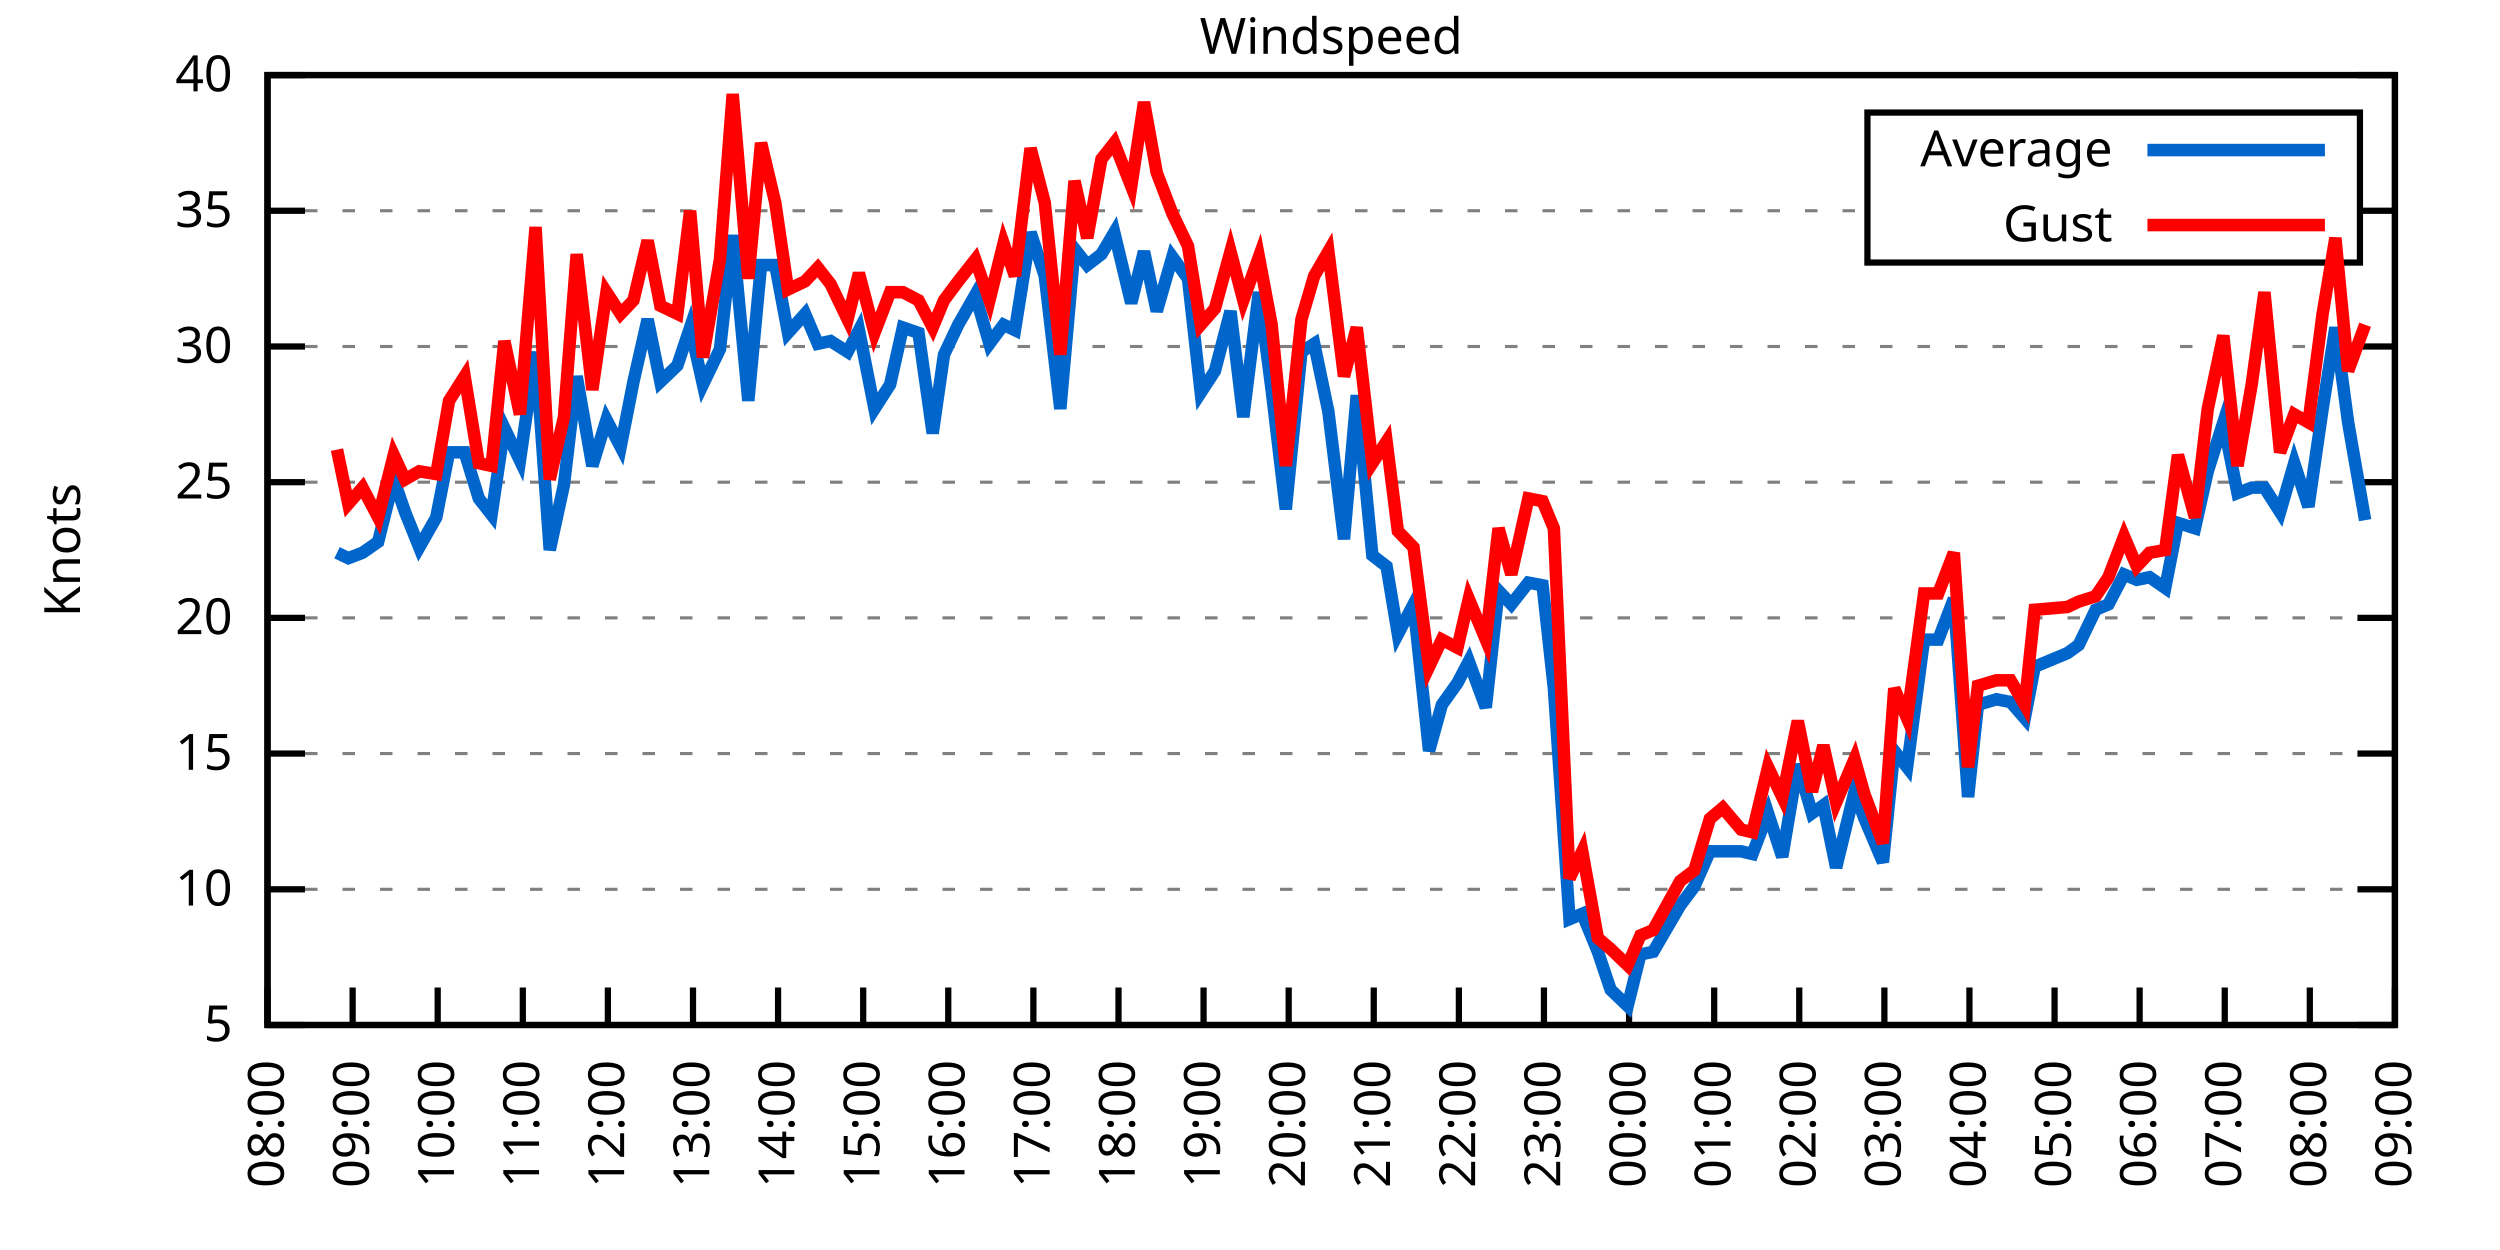
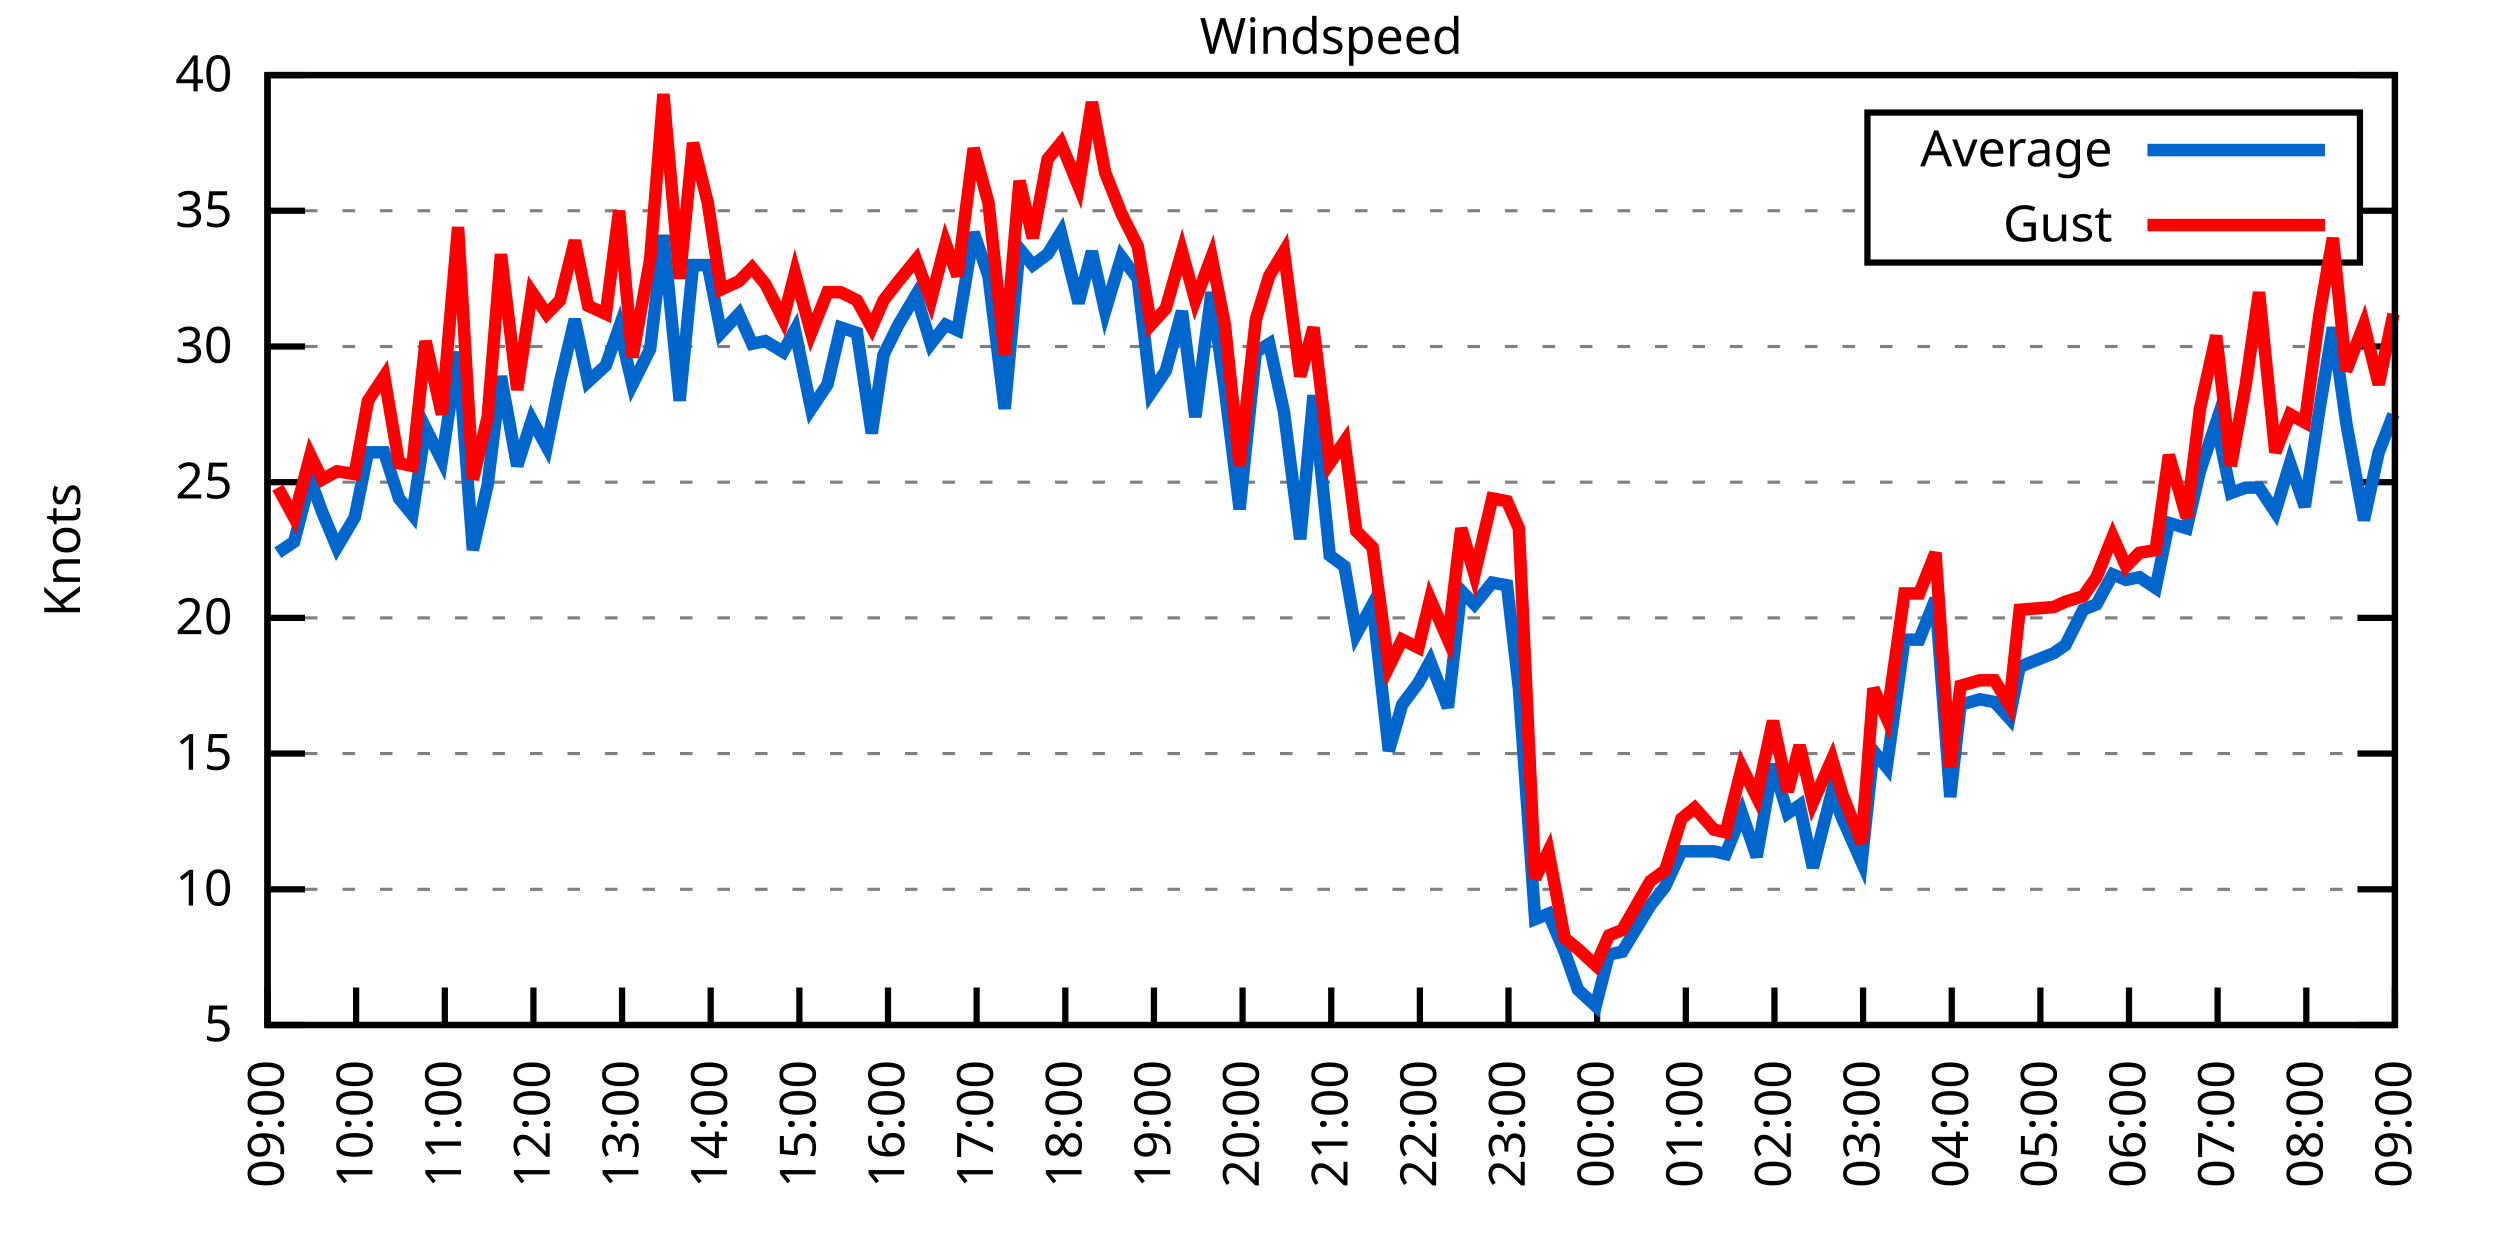
<svg xmlns="http://www.w3.org/2000/svg" xmlns:xlink="http://www.w3.org/1999/xlink" width="400" height="200" viewBox="0 0 400 200">
  <g id="gnuplot_canvas">
    <rect x="0" y="0" width="400" height="200" fill="none" />
    <defs>
      <circle id="gpDot" r="0.5" stroke-width="0.5" stroke="currentColor" />
      <path id="gpPt0" stroke-width="0.333" stroke="currentColor" d="M-1,0 h2 M0,-1 v2" />
      <path id="gpPt1" stroke-width="0.333" stroke="currentColor" d="M-1,-1 L1,1 M1,-1 L-1,1" />
      <path id="gpPt2" stroke-width="0.333" stroke="currentColor" d="M-1,0 L1,0 M0,-1 L0,1 M-1,-1 L1,1 M-1,1 L1,-1" />
      <rect id="gpPt3" stroke-width="0.333" stroke="currentColor" x="-1" y="-1" width="2" height="2" />
      <rect id="gpPt4" stroke-width="0.333" stroke="currentColor" fill="currentColor" x="-1" y="-1" width="2" height="2" />
      <circle id="gpPt5" stroke-width="0.333" stroke="currentColor" cx="0" cy="0" r="1" />
      <use xlink:href="#gpPt5" id="gpPt6" fill="currentColor" stroke="none" />
      <path id="gpPt7" stroke-width="0.333" stroke="currentColor" d="M0,-1.33 L-1.33,0.67 L1.33,0.67 z" />
      <use xlink:href="#gpPt7" id="gpPt8" fill="currentColor" stroke="none" />
      <use xlink:href="#gpPt7" id="gpPt9" stroke="currentColor" transform="rotate(180)" />
      <use xlink:href="#gpPt9" id="gpPt10" fill="currentColor" stroke="none" />
      <use xlink:href="#gpPt3" id="gpPt11" stroke="currentColor" transform="rotate(45)" />
      <use xlink:href="#gpPt11" id="gpPt12" fill="currentColor" stroke="none" />
      <path id="gpPt13" stroke-width="0.333" stroke="currentColor" d="M0,1.330 L1.265,0.411 L0.782,-1.067 L-0.782,-1.076 L-1.265,0.411 z" />
      <use xlink:href="#gpPt13" id="gpPt14" fill="currentColor" stroke="none" />
      <filter id="textbox" filterUnits="objectBoundingBox" x="0" y="0" height="1" width="1">
        <feFlood flood-color="white" flood-opacity="1" result="bgnd" />
        <feComposite in="SourceGraphic" in2="bgnd" operator="atop" />
      </filter>
      <filter id="greybox" filterUnits="objectBoundingBox" x="0" y="0" height="1" width="1">
        <feFlood flood-color="lightgrey" flood-opacity="1" result="grey" />
        <feComposite in="SourceGraphic" in2="grey" operator="atop" />
      </filter>
    </defs>
    <g fill="none" color="white" stroke="currentColor" stroke-width="1.00" stroke-linecap="butt" stroke-linejoin="miter">
</g>
    <g fill="none" color="black" stroke="currentColor" stroke-width="1.00" stroke-linecap="butt" stroke-linejoin="miter">
      <g stroke="none" shape-rendering="crispEdges">
        <polygon fill="rgb(255, 255, 255)" points="42.80,164.00 383.18,164.00 383.18,12.02 42.80,12.02 " />
      </g>
    </g>
    <g fill="none" color="black" stroke="currentColor" stroke-width="1.00" stroke-linecap="butt" stroke-linejoin="miter">
</g>
    <g fill="none" color="black" stroke="black" stroke-width="0.50" stroke-linecap="butt" stroke-linejoin="miter">
</g>
    <g fill="none" color="gray" stroke="currentColor" stroke-width="0.50" stroke-linecap="butt" stroke-linejoin="miter">
      <path stroke="gray" stroke-dasharray="2,4" class="gridline" d="M42.80,164.00 L383.19,164.00  " />
    </g>
    <g fill="none" color="gray" stroke="gray" stroke-width="1.00" stroke-linecap="butt" stroke-linejoin="miter">
</g>
    <g fill="none" color="black" stroke="currentColor" stroke-width="1.00" stroke-linecap="butt" stroke-linejoin="miter">
      <path stroke="black" d="M42.80,164.00 L48.80,164.00 M383.19,164.00 L377.19,164.00  " />
      <g transform="translate(37.20,166.60)" stroke="none" fill="black" font-family="Sans" font-size="8.00" text-anchor="end">
        <text>
          <tspan font-family="Sans"> 5</tspan>
        </text>
      </g>
    </g>
    <g fill="none" color="black" stroke="currentColor" stroke-width="1.00" stroke-linecap="butt" stroke-linejoin="miter">
</g>
    <g fill="none" color="black" stroke="black" stroke-width="0.50" stroke-linecap="butt" stroke-linejoin="miter">
</g>
    <g fill="none" color="gray" stroke="currentColor" stroke-width="0.50" stroke-linecap="butt" stroke-linejoin="miter">
      <path stroke="gray" stroke-dasharray="2,4" class="gridline" d="M42.80,142.29 L383.19,142.29  " />
    </g>
    <g fill="none" color="gray" stroke="gray" stroke-width="1.00" stroke-linecap="butt" stroke-linejoin="miter">
</g>
    <g fill="none" color="black" stroke="currentColor" stroke-width="1.00" stroke-linecap="butt" stroke-linejoin="miter">
      <path stroke="black" d="M42.80,142.29 L48.80,142.29 M383.19,142.29 L377.19,142.29  " />
      <g transform="translate(37.20,144.89)" stroke="none" fill="black" font-family="Sans" font-size="8.00" text-anchor="end">
        <text>
          <tspan font-family="Sans"> 10</tspan>
        </text>
      </g>
    </g>
    <g fill="none" color="black" stroke="currentColor" stroke-width="1.00" stroke-linecap="butt" stroke-linejoin="miter">
</g>
    <g fill="none" color="black" stroke="black" stroke-width="0.50" stroke-linecap="butt" stroke-linejoin="miter">
</g>
    <g fill="none" color="gray" stroke="currentColor" stroke-width="0.50" stroke-linecap="butt" stroke-linejoin="miter">
      <path stroke="gray" stroke-dasharray="2,4" class="gridline" d="M42.80,120.57 L383.19,120.57  " />
    </g>
    <g fill="none" color="gray" stroke="gray" stroke-width="1.00" stroke-linecap="butt" stroke-linejoin="miter">
</g>
    <g fill="none" color="black" stroke="currentColor" stroke-width="1.00" stroke-linecap="butt" stroke-linejoin="miter">
      <path stroke="black" d="M42.80,120.57 L48.80,120.57 M383.19,120.57 L377.19,120.57  " />
      <g transform="translate(37.20,123.17)" stroke="none" fill="black" font-family="Sans" font-size="8.00" text-anchor="end">
        <text>
          <tspan font-family="Sans"> 15</tspan>
        </text>
      </g>
    </g>
    <g fill="none" color="black" stroke="currentColor" stroke-width="1.00" stroke-linecap="butt" stroke-linejoin="miter">
</g>
    <g fill="none" color="black" stroke="black" stroke-width="0.50" stroke-linecap="butt" stroke-linejoin="miter">
</g>
    <g fill="none" color="gray" stroke="currentColor" stroke-width="0.50" stroke-linecap="butt" stroke-linejoin="miter">
      <path stroke="gray" stroke-dasharray="2,4" class="gridline" d="M42.80,98.86 L383.19,98.86  " />
    </g>
    <g fill="none" color="gray" stroke="gray" stroke-width="1.00" stroke-linecap="butt" stroke-linejoin="miter">
</g>
    <g fill="none" color="black" stroke="currentColor" stroke-width="1.00" stroke-linecap="butt" stroke-linejoin="miter">
      <path stroke="black" d="M42.80,98.86 L48.80,98.86 M383.19,98.86 L377.19,98.86  " />
      <g transform="translate(37.20,101.46)" stroke="none" fill="black" font-family="Sans" font-size="8.00" text-anchor="end">
        <text>
          <tspan font-family="Sans"> 20</tspan>
        </text>
      </g>
    </g>
    <g fill="none" color="black" stroke="currentColor" stroke-width="1.00" stroke-linecap="butt" stroke-linejoin="miter">
</g>
    <g fill="none" color="black" stroke="black" stroke-width="0.50" stroke-linecap="butt" stroke-linejoin="miter">
</g>
    <g fill="none" color="gray" stroke="currentColor" stroke-width="0.50" stroke-linecap="butt" stroke-linejoin="miter">
      <path stroke="gray" stroke-dasharray="2,4" class="gridline" d="M42.80,77.15 L383.19,77.15  " />
    </g>
    <g fill="none" color="gray" stroke="gray" stroke-width="1.00" stroke-linecap="butt" stroke-linejoin="miter">
</g>
    <g fill="none" color="black" stroke="currentColor" stroke-width="1.00" stroke-linecap="butt" stroke-linejoin="miter">
      <path stroke="black" d="M42.80,77.15 L48.80,77.15 M383.19,77.15 L377.19,77.15  " />
      <g transform="translate(37.20,79.75)" stroke="none" fill="black" font-family="Sans" font-size="8.00" text-anchor="end">
        <text>
          <tspan font-family="Sans"> 25</tspan>
        </text>
      </g>
    </g>
    <g fill="none" color="black" stroke="currentColor" stroke-width="1.00" stroke-linecap="butt" stroke-linejoin="miter">
</g>
    <g fill="none" color="black" stroke="black" stroke-width="0.50" stroke-linecap="butt" stroke-linejoin="miter">
</g>
    <g fill="none" color="gray" stroke="currentColor" stroke-width="0.50" stroke-linecap="butt" stroke-linejoin="miter">
      <path stroke="gray" stroke-dasharray="2,4" class="gridline" d="M42.80,55.44 L383.19,55.44  " />
    </g>
    <g fill="none" color="gray" stroke="gray" stroke-width="1.00" stroke-linecap="butt" stroke-linejoin="miter">
</g>
    <g fill="none" color="black" stroke="currentColor" stroke-width="1.00" stroke-linecap="butt" stroke-linejoin="miter">
      <path stroke="black" d="M42.80,55.44 L48.80,55.44 M383.19,55.44 L377.19,55.44  " />
      <g transform="translate(37.20,58.04)" stroke="none" fill="black" font-family="Sans" font-size="8.00" text-anchor="end">
        <text>
          <tspan font-family="Sans"> 30</tspan>
        </text>
      </g>
    </g>
    <g fill="none" color="black" stroke="currentColor" stroke-width="1.00" stroke-linecap="butt" stroke-linejoin="miter">
</g>
    <g fill="none" color="black" stroke="black" stroke-width="0.50" stroke-linecap="butt" stroke-linejoin="miter">
</g>
    <g fill="none" color="gray" stroke="currentColor" stroke-width="0.50" stroke-linecap="butt" stroke-linejoin="miter">
      <path stroke="gray" stroke-dasharray="2,4" class="gridline" d="M42.80,33.72 L298.79,33.72 M377.59,33.72 L383.19,33.72  " />
    </g>
    <g fill="none" color="gray" stroke="gray" stroke-width="1.00" stroke-linecap="butt" stroke-linejoin="miter">
</g>
    <g fill="none" color="black" stroke="currentColor" stroke-width="1.00" stroke-linecap="butt" stroke-linejoin="miter">
      <path stroke="black" d="M42.80,33.72 L48.80,33.72 M383.19,33.72 L377.19,33.72  " />
      <g transform="translate(37.20,36.32)" stroke="none" fill="black" font-family="Sans" font-size="8.00" text-anchor="end">
        <text>
          <tspan font-family="Sans"> 35</tspan>
        </text>
      </g>
    </g>
    <g fill="none" color="black" stroke="currentColor" stroke-width="1.00" stroke-linecap="butt" stroke-linejoin="miter">
</g>
    <g fill="none" color="black" stroke="black" stroke-width="0.50" stroke-linecap="butt" stroke-linejoin="miter">
</g>
    <g fill="none" color="gray" stroke="currentColor" stroke-width="0.50" stroke-linecap="butt" stroke-linejoin="miter">
      <path stroke="gray" stroke-dasharray="2,4" class="gridline" d="M42.80,12.01 L383.19,12.01  " />
    </g>
    <g fill="none" color="gray" stroke="gray" stroke-width="1.00" stroke-linecap="butt" stroke-linejoin="miter">
</g>
    <g fill="none" color="black" stroke="currentColor" stroke-width="1.00" stroke-linecap="butt" stroke-linejoin="miter">
      <path stroke="black" d="M42.80,12.01 L48.80,12.01 M383.19,12.01 L377.19,12.01  " />
      <g transform="translate(37.20,14.61)" stroke="none" fill="black" font-family="Sans" font-size="8.00" text-anchor="end">
        <text>
          <tspan font-family="Sans"> 40</tspan>
        </text>
      </g>
    </g>
    <g fill="none" color="black" stroke="currentColor" stroke-width="1.00" stroke-linecap="butt" stroke-linejoin="miter">
      <path stroke="black" d="M42.80,164.00 L42.80,158.00  " />
      <g transform="translate(45.40,169.60) rotate(270.00)" stroke="none" fill="black" font-family="Sans" font-size="8.00" text-anchor="end">
        <text>
-           <tspan font-family="Sans">08:00</tspan>
-         </text>
-       </g>
-     </g>
-     <g fill="none" color="black" stroke="currentColor" stroke-width="1.00" stroke-linecap="butt" stroke-linejoin="miter">
-       <path stroke="black" d="M56.42,164.00 L56.42,158.00  " />
-       <g transform="translate(59.02,169.60) rotate(270.00)" stroke="none" fill="black" font-family="Sans" font-size="8.00" text-anchor="end">
-         <text>
          <tspan font-family="Sans">09:00</tspan>
        </text>
      </g>
    </g>
    <g fill="none" color="black" stroke="currentColor" stroke-width="1.00" stroke-linecap="butt" stroke-linejoin="miter">
-       <path stroke="black" d="M70.03,164.00 L70.03,158.00  " />
-       <g transform="translate(72.63,169.60) rotate(270.00)" stroke="none" fill="black" font-family="Sans" font-size="8.00" text-anchor="end">
+       <path stroke="black" d="M56.98,164.00 L56.98,158.00  " />
+       <g transform="translate(59.58,169.60) rotate(270.00)" stroke="none" fill="black" font-family="Sans" font-size="8.00" text-anchor="end">
        <text>
          <tspan font-family="Sans">10:00</tspan>
        </text>
      </g>
    </g>
    <g fill="none" color="black" stroke="currentColor" stroke-width="1.00" stroke-linecap="butt" stroke-linejoin="miter">
-       <path stroke="black" d="M83.65,164.00 L83.65,158.00  " />
-       <g transform="translate(86.25,169.60) rotate(270.00)" stroke="none" fill="black" font-family="Sans" font-size="8.00" text-anchor="end">
+       <path stroke="black" d="M71.17,164.00 L71.17,158.00  " />
+       <g transform="translate(73.77,169.60) rotate(270.00)" stroke="none" fill="black" font-family="Sans" font-size="8.00" text-anchor="end">
        <text>
          <tspan font-family="Sans">11:00</tspan>
        </text>
      </g>
    </g>
    <g fill="none" color="black" stroke="currentColor" stroke-width="1.00" stroke-linecap="butt" stroke-linejoin="miter">
-       <path stroke="black" d="M97.26,164.00 L97.26,158.00  " />
-       <g transform="translate(99.86,169.60) rotate(270.00)" stroke="none" fill="black" font-family="Sans" font-size="8.00" text-anchor="end">
+       <path stroke="black" d="M85.35,164.00 L85.35,158.00  " />
+       <g transform="translate(87.95,169.60) rotate(270.00)" stroke="none" fill="black" font-family="Sans" font-size="8.00" text-anchor="end">
        <text>
          <tspan font-family="Sans">12:00</tspan>
        </text>
      </g>
    </g>
    <g fill="none" color="black" stroke="currentColor" stroke-width="1.00" stroke-linecap="butt" stroke-linejoin="miter">
-       <path stroke="black" d="M110.88,164.00 L110.88,158.00  " />
-       <g transform="translate(113.48,169.60) rotate(270.00)" stroke="none" fill="black" font-family="Sans" font-size="8.00" text-anchor="end">
+       <path stroke="black" d="M99.53,164.00 L99.53,158.00  " />
+       <g transform="translate(102.13,169.60) rotate(270.00)" stroke="none" fill="black" font-family="Sans" font-size="8.00" text-anchor="end">
        <text>
          <tspan font-family="Sans">13:00</tspan>
        </text>
      </g>
    </g>
    <g fill="none" color="black" stroke="currentColor" stroke-width="1.00" stroke-linecap="butt" stroke-linejoin="miter">
-       <path stroke="black" d="M124.49,164.00 L124.49,158.00  " />
-       <g transform="translate(127.09,169.60) rotate(270.00)" stroke="none" fill="black" font-family="Sans" font-size="8.00" text-anchor="end">
+       <path stroke="black" d="M113.71,164.00 L113.71,158.00  " />
+       <g transform="translate(116.31,169.60) rotate(270.00)" stroke="none" fill="black" font-family="Sans" font-size="8.00" text-anchor="end">
        <text>
          <tspan font-family="Sans">14:00</tspan>
        </text>
      </g>
    </g>
    <g fill="none" color="black" stroke="currentColor" stroke-width="1.00" stroke-linecap="butt" stroke-linejoin="miter">
-       <path stroke="black" d="M138.11,164.00 L138.11,158.00  " />
-       <g transform="translate(140.71,169.60) rotate(270.00)" stroke="none" fill="black" font-family="Sans" font-size="8.00" text-anchor="end">
+       <path stroke="black" d="M127.90,164.00 L127.90,158.00  " />
+       <g transform="translate(130.50,169.60) rotate(270.00)" stroke="none" fill="black" font-family="Sans" font-size="8.00" text-anchor="end">
        <text>
          <tspan font-family="Sans">15:00</tspan>
        </text>
      </g>
    </g>
    <g fill="none" color="black" stroke="currentColor" stroke-width="1.00" stroke-linecap="butt" stroke-linejoin="miter">
-       <path stroke="black" d="M151.72,164.00 L151.72,158.00  " />
-       <g transform="translate(154.32,169.60) rotate(270.00)" stroke="none" fill="black" font-family="Sans" font-size="8.00" text-anchor="end">
+       <path stroke="black" d="M142.08,164.00 L142.08,158.00  " />
+       <g transform="translate(144.68,169.60) rotate(270.00)" stroke="none" fill="black" font-family="Sans" font-size="8.00" text-anchor="end">
        <text>
          <tspan font-family="Sans">16:00</tspan>
        </text>
      </g>
    </g>
    <g fill="none" color="black" stroke="currentColor" stroke-width="1.00" stroke-linecap="butt" stroke-linejoin="miter">
-       <path stroke="black" d="M165.34,164.00 L165.34,158.00  " />
-       <g transform="translate(167.94,169.60) rotate(270.00)" stroke="none" fill="black" font-family="Sans" font-size="8.00" text-anchor="end">
+       <path stroke="black" d="M156.26,164.00 L156.26,158.00  " />
+       <g transform="translate(158.86,169.60) rotate(270.00)" stroke="none" fill="black" font-family="Sans" font-size="8.00" text-anchor="end">
        <text>
          <tspan font-family="Sans">17:00</tspan>
        </text>
      </g>
    </g>
    <g fill="none" color="black" stroke="currentColor" stroke-width="1.00" stroke-linecap="butt" stroke-linejoin="miter">
-       <path stroke="black" d="M178.96,164.00 L178.96,158.00  " />
-       <g transform="translate(181.56,169.60) rotate(270.00)" stroke="none" fill="black" font-family="Sans" font-size="8.00" text-anchor="end">
+       <path stroke="black" d="M170.45,164.00 L170.45,158.00  " />
+       <g transform="translate(173.05,169.60) rotate(270.00)" stroke="none" fill="black" font-family="Sans" font-size="8.00" text-anchor="end">
        <text>
          <tspan font-family="Sans">18:00</tspan>
        </text>
      </g>
    </g>
    <g fill="none" color="black" stroke="currentColor" stroke-width="1.00" stroke-linecap="butt" stroke-linejoin="miter">
-       <path stroke="black" d="M192.57,164.00 L192.57,158.00  " />
-       <g transform="translate(195.17,169.60) rotate(270.00)" stroke="none" fill="black" font-family="Sans" font-size="8.00" text-anchor="end">
+       <path stroke="black" d="M184.63,164.00 L184.63,158.00  " />
+       <g transform="translate(187.23,169.60) rotate(270.00)" stroke="none" fill="black" font-family="Sans" font-size="8.00" text-anchor="end">
        <text>
          <tspan font-family="Sans">19:00</tspan>
        </text>
      </g>
    </g>
    <g fill="none" color="black" stroke="currentColor" stroke-width="1.00" stroke-linecap="butt" stroke-linejoin="miter">
-       <path stroke="black" d="M206.19,164.00 L206.19,158.00  " />
-       <g transform="translate(208.79,169.60) rotate(270.00)" stroke="none" fill="black" font-family="Sans" font-size="8.00" text-anchor="end">
+       <path stroke="black" d="M198.81,164.00 L198.81,158.00  " />
+       <g transform="translate(201.41,169.60) rotate(270.00)" stroke="none" fill="black" font-family="Sans" font-size="8.00" text-anchor="end">
        <text>
          <tspan font-family="Sans">20:00</tspan>
        </text>
      </g>
    </g>
    <g fill="none" color="black" stroke="currentColor" stroke-width="1.00" stroke-linecap="butt" stroke-linejoin="miter">
-       <path stroke="black" d="M219.80,164.00 L219.80,158.00  " />
-       <g transform="translate(222.40,169.60) rotate(270.00)" stroke="none" fill="black" font-family="Sans" font-size="8.00" text-anchor="end">
+       <path stroke="black" d="M213.00,164.00 L213.00,158.00  " />
+       <g transform="translate(215.60,169.60) rotate(270.00)" stroke="none" fill="black" font-family="Sans" font-size="8.00" text-anchor="end">
        <text>
          <tspan font-family="Sans">21:00</tspan>
        </text>
      </g>
    </g>
    <g fill="none" color="black" stroke="currentColor" stroke-width="1.00" stroke-linecap="butt" stroke-linejoin="miter">
-       <path stroke="black" d="M233.42,164.00 L233.42,158.00  " />
-       <g transform="translate(236.02,169.60) rotate(270.00)" stroke="none" fill="black" font-family="Sans" font-size="8.00" text-anchor="end">
+       <path stroke="black" d="M227.18,164.00 L227.18,158.00  " />
+       <g transform="translate(229.78,169.60) rotate(270.00)" stroke="none" fill="black" font-family="Sans" font-size="8.00" text-anchor="end">
        <text>
          <tspan font-family="Sans">22:00</tspan>
        </text>
      </g>
    </g>
    <g fill="none" color="black" stroke="currentColor" stroke-width="1.00" stroke-linecap="butt" stroke-linejoin="miter">
-       <path stroke="black" d="M247.03,164.00 L247.03,158.00  " />
-       <g transform="translate(249.63,169.60) rotate(270.00)" stroke="none" fill="black" font-family="Sans" font-size="8.00" text-anchor="end">
+       <path stroke="black" d="M241.36,164.00 L241.36,158.00  " />
+       <g transform="translate(243.96,169.60) rotate(270.00)" stroke="none" fill="black" font-family="Sans" font-size="8.00" text-anchor="end">
        <text>
          <tspan font-family="Sans">23:00</tspan>
        </text>
      </g>
    </g>
    <g fill="none" color="black" stroke="currentColor" stroke-width="1.00" stroke-linecap="butt" stroke-linejoin="miter">
-       <path stroke="black" d="M260.65,164.00 L260.65,158.00  " />
-       <g transform="translate(263.25,169.60) rotate(270.00)" stroke="none" fill="black" font-family="Sans" font-size="8.00" text-anchor="end">
+       <path stroke="black" d="M255.54,164.00 L255.54,158.00  " />
+       <g transform="translate(258.14,169.60) rotate(270.00)" stroke="none" fill="black" font-family="Sans" font-size="8.00" text-anchor="end">
        <text>
          <tspan font-family="Sans">00:00</tspan>
        </text>
      </g>
    </g>
    <g fill="none" color="black" stroke="currentColor" stroke-width="1.00" stroke-linecap="butt" stroke-linejoin="miter">
-       <path stroke="black" d="M274.27,164.00 L274.27,158.00  " />
-       <g transform="translate(276.87,169.60) rotate(270.00)" stroke="none" fill="black" font-family="Sans" font-size="8.00" text-anchor="end">
+       <path stroke="black" d="M269.73,164.00 L269.73,158.00  " />
+       <g transform="translate(272.33,169.60) rotate(270.00)" stroke="none" fill="black" font-family="Sans" font-size="8.00" text-anchor="end">
        <text>
          <tspan font-family="Sans">01:00</tspan>
        </text>
      </g>
    </g>
    <g fill="none" color="black" stroke="currentColor" stroke-width="1.00" stroke-linecap="butt" stroke-linejoin="miter">
-       <path stroke="black" d="M287.88,164.00 L287.88,158.00  " />
-       <g transform="translate(290.48,169.60) rotate(270.00)" stroke="none" fill="black" font-family="Sans" font-size="8.00" text-anchor="end">
+       <path stroke="black" d="M283.91,164.00 L283.91,158.00  " />
+       <g transform="translate(286.51,169.60) rotate(270.00)" stroke="none" fill="black" font-family="Sans" font-size="8.00" text-anchor="end">
        <text>
          <tspan font-family="Sans">02:00</tspan>
        </text>
      </g>
    </g>
    <g fill="none" color="black" stroke="currentColor" stroke-width="1.00" stroke-linecap="butt" stroke-linejoin="miter">
-       <path stroke="black" d="M301.50,164.00 L301.50,158.00  " />
-       <g transform="translate(304.10,169.60) rotate(270.00)" stroke="none" fill="black" font-family="Sans" font-size="8.00" text-anchor="end">
+       <path stroke="black" d="M298.09,164.00 L298.09,158.00  " />
+       <g transform="translate(300.69,169.60) rotate(270.00)" stroke="none" fill="black" font-family="Sans" font-size="8.00" text-anchor="end">
        <text>
          <tspan font-family="Sans">03:00</tspan>
        </text>
      </g>
    </g>
    <g fill="none" color="black" stroke="currentColor" stroke-width="1.00" stroke-linecap="butt" stroke-linejoin="miter">
-       <path stroke="black" d="M315.11,164.00 L315.11,158.00  " />
-       <g transform="translate(317.71,169.60) rotate(270.00)" stroke="none" fill="black" font-family="Sans" font-size="8.00" text-anchor="end">
+       <path stroke="black" d="M312.28,164.00 L312.28,158.00  " />
+       <g transform="translate(314.88,169.60) rotate(270.00)" stroke="none" fill="black" font-family="Sans" font-size="8.00" text-anchor="end">
        <text>
          <tspan font-family="Sans">04:00</tspan>
        </text>
      </g>
    </g>
    <g fill="none" color="black" stroke="currentColor" stroke-width="1.00" stroke-linecap="butt" stroke-linejoin="miter">
-       <path stroke="black" d="M328.73,164.00 L328.73,158.00  " />
-       <g transform="translate(331.33,169.60) rotate(270.00)" stroke="none" fill="black" font-family="Sans" font-size="8.00" text-anchor="end">
+       <path stroke="black" d="M326.46,164.00 L326.46,158.00  " />
+       <g transform="translate(329.06,169.60) rotate(270.00)" stroke="none" fill="black" font-family="Sans" font-size="8.00" text-anchor="end">
        <text>
          <tspan font-family="Sans">05:00</tspan>
        </text>
      </g>
    </g>
    <g fill="none" color="black" stroke="currentColor" stroke-width="1.00" stroke-linecap="butt" stroke-linejoin="miter">
-       <path stroke="black" d="M342.34,164.00 L342.34,158.00  " />
-       <g transform="translate(344.94,169.60) rotate(270.00)" stroke="none" fill="black" font-family="Sans" font-size="8.00" text-anchor="end">
+       <path stroke="black" d="M340.64,164.00 L340.64,158.00  " />
+       <g transform="translate(343.24,169.60) rotate(270.00)" stroke="none" fill="black" font-family="Sans" font-size="8.00" text-anchor="end">
        <text>
          <tspan font-family="Sans">06:00</tspan>
        </text>
      </g>
    </g>
    <g fill="none" color="black" stroke="currentColor" stroke-width="1.00" stroke-linecap="butt" stroke-linejoin="miter">
-       <path stroke="black" d="M355.96,164.00 L355.96,158.00  " />
-       <g transform="translate(358.56,169.60) rotate(270.00)" stroke="none" fill="black" font-family="Sans" font-size="8.00" text-anchor="end">
+       <path stroke="black" d="M354.82,164.00 L354.82,158.00  " />
+       <g transform="translate(357.42,169.60) rotate(270.00)" stroke="none" fill="black" font-family="Sans" font-size="8.00" text-anchor="end">
        <text>
          <tspan font-family="Sans">07:00</tspan>
        </text>
      </g>
    </g>
    <g fill="none" color="black" stroke="currentColor" stroke-width="1.00" stroke-linecap="butt" stroke-linejoin="miter">
-       <path stroke="black" d="M369.57,164.00 L369.57,158.00  " />
-       <g transform="translate(372.17,169.60) rotate(270.00)" stroke="none" fill="black" font-family="Sans" font-size="8.00" text-anchor="end">
+       <path stroke="black" d="M369.01,164.00 L369.01,158.00  " />
+       <g transform="translate(371.61,169.60) rotate(270.00)" stroke="none" fill="black" font-family="Sans" font-size="8.00" text-anchor="end">
        <text>
          <tspan font-family="Sans">08:00</tspan>
        </text>
      </g>
    </g>
    <g fill="none" color="black" stroke="currentColor" stroke-width="1.00" stroke-linecap="butt" stroke-linejoin="miter">
      <path stroke="black" d="M383.19,164.00 L383.19,158.00  " />
      <g transform="translate(385.79,169.60) rotate(270.00)" stroke="none" fill="black" font-family="Sans" font-size="8.00" text-anchor="end">
        <text>
          <tspan font-family="Sans">09:00</tspan>
        </text>
      </g>
    </g>
    <g fill="none" color="black" stroke="currentColor" stroke-width="1.00" stroke-linecap="butt" stroke-linejoin="miter">
</g>
    <g fill="none" color="black" stroke="currentColor" stroke-width="1.00" stroke-linecap="butt" stroke-linejoin="miter">
      <path stroke="black" d="M42.80,12.01 L42.80,164.00 L383.19,164.00 L383.19,12.01 L42.80,12.01 Z  " />
    </g>
    <g fill="none" color="black" stroke="currentColor" stroke-width="1.00" stroke-linecap="butt" stroke-linejoin="miter">
</g>
    <g fill="none" color="black" stroke="currentColor" stroke-width="1.00" stroke-linecap="butt" stroke-linejoin="miter">
      <path stroke="black" d="M298.79,42.01 L298.79,18.01 L377.59,18.01 L377.59,42.01 L298.79,42.01 Z  " />
    </g>
    <g id="Windspeed_plot_1">
      <g fill="none" color="white" stroke="black" stroke-width="2.00" stroke-linecap="butt" stroke-linejoin="miter">
</g>
      <g fill="none" color="black" stroke="currentColor" stroke-width="2.00" stroke-linecap="butt" stroke-linejoin="miter">
        <g transform="translate(337.99,26.61)" stroke="none" fill="black" font-family="Sans" font-size="8.00" text-anchor="end">
          <text>
            <tspan font-family="Sans">Average</tspan>
          </text>
        </g>
      </g>
      <g fill="none" color="black" stroke="currentColor" stroke-width="2.00" stroke-linecap="butt" stroke-linejoin="miter">
-         <path stroke="rgb(  0, 102, 204)" d="M343.59,24.01 L371.99,24.01 M53.92,88.44 L55.73,89.31 L58.00,88.44 L60.50,86.70 L63.00,76.71 L64.81,81.93   L67.08,87.57 L69.80,82.79 L71.85,72.37 L74.34,72.37 L76.61,79.75 L78.65,82.36 L80.70,68.46 L83.19,73.67   L85.69,56.30 L87.96,88.00 L90.23,77.58 L92.27,60.21 L94.77,74.54 L97.04,67.16 L99.30,71.50 L101.35,61.08   L103.62,51.09 L105.66,61.08 L108.38,58.48 L110.42,52.40 L112.47,61.52 L115.19,55.87 L117.23,37.63 L119.73,64.12   L121.77,42.41 L124.04,42.41 L126.08,53.26 L128.81,50.22 L130.85,55.00 L132.89,54.57 L135.61,56.30 L137.43,52.83   L139.92,65.42 L142.42,61.52 L144.46,52.40 L146.96,53.26 L149.23,69.33 L151.04,56.74 L153.31,51.96 L156.04,47.18   L158.31,55.00 L160.57,51.96 L162.39,52.83 L164.89,37.20 L167.16,44.15 L169.65,65.42 L171.92,39.80 L173.96,42.41   L176.23,40.67 L178.28,37.20 L181.00,48.49 L183.04,40.24 L185.08,49.79 L187.58,41.11 L190.08,44.58 L192.12,62.82   L194.39,59.34 L196.88,49.79 L198.93,66.73 L201.42,46.75 L203.46,62.38 L205.73,81.49 L208.23,56.30 L210.27,55.00   L212.54,65.86 L215.04,86.27 L217.08,63.25 L219.58,88.87 L221.85,90.61 L223.66,101.47 L226.16,96.69 L228.65,120.14   L230.70,112.76 L233.19,109.28 L235.01,105.81 L237.73,113.19 L239.77,94.52 L241.81,96.69 L244.54,93.22 L246.81,93.65   L248.62,110.15 L251.12,147.06 L253.16,146.20 L255.66,152.28 L257.70,158.35 L260.42,160.96 L262.47,152.71 L264.51,152.28   L268.82,144.89 L271.09,141.85 L273.58,136.21 L275.63,136.21 L278.58,136.21 L280.39,136.64 L282.89,130.13 L285.16,137.08   L287.65,122.31 L289.92,130.13 L291.74,128.83 L293.78,138.81 L296.73,126.65 L298.32,131.00 L301.27,137.94 L303.08,120.14   L305.13,122.75 L307.85,102.34 L310.12,102.34 L312.62,95.82 L314.89,127.52 L316.47,112.76 L319.42,111.89 L321.69,112.32   L323.96,114.93 L325.55,106.68 L330.77,104.51 L332.59,103.20 L335.31,97.56 L337.35,96.69 L339.85,91.91 L341.89,92.78   L343.93,92.35 L346.43,94.08 L348.47,83.66 L351.19,84.53 L353.24,75.41 L355.73,67.59 L358.00,78.89 L360.27,78.02   L362.31,78.02 L364.81,81.93 L367.08,74.11 L369.35,81.06 L371.62,65.42 L373.66,52.40 L375.70,67.59 L378.42,83.23    " />
+         <path stroke="rgb(  0, 102, 204)" d="M343.59,24.01 L371.99,24.01 M44.45,88.44 L47.05,86.70 L49.66,76.71 L51.55,81.93 L53.91,87.57 L56.75,82.79   L58.87,72.37 L61.47,72.37 L63.84,79.75 L65.97,82.36 L68.09,68.46 L70.69,73.67 L73.29,56.30 L75.66,88.00   L78.02,77.58 L80.15,60.21 L82.75,74.54 L85.11,67.16 L87.48,71.50 L89.60,61.08 L91.97,51.09 L94.09,61.08   L96.93,58.48 L99.06,52.40 L101.19,61.52 L104.02,55.87 L106.15,37.63 L108.75,64.12 L110.88,42.41 L113.24,42.41   L115.37,53.26 L118.21,50.22 L120.33,55.00 L122.46,54.57 L125.30,56.30 L127.19,52.83 L129.79,65.42 L132.39,61.52   L134.52,52.40 L137.12,53.26 L139.48,69.33 L141.37,56.74 L143.74,51.96 L146.57,47.18 L148.94,55.00 L151.30,51.96   L153.19,52.83 L155.79,37.20 L158.15,44.15 L160.75,65.42 L163.12,39.80 L165.25,42.41 L167.61,40.67 L169.74,37.20   L172.57,48.49 L174.70,40.24 L176.83,49.79 L179.43,41.11 L182.03,44.58 L184.16,62.82 L186.52,59.34 L189.12,49.79   L191.25,66.73 L193.85,46.75 L195.98,62.38 L198.34,81.49 L200.94,56.30 L203.07,55.00 L205.43,65.86 L208.03,86.27   L210.16,63.25 L212.76,88.87 L215.12,90.61 L217.01,101.47 L219.61,96.69 L222.21,120.14 L224.34,112.76 L226.94,109.28   L228.83,105.81 L231.67,113.19 L233.80,94.52 L235.92,96.69 L238.76,93.22 L241.12,93.65 L243.02,110.15 L245.62,147.06   L247.74,146.20 L250.34,152.28 L252.47,158.35 L255.31,160.96 L257.43,152.71 L259.56,152.28 L264.05,144.89 L266.42,141.85   L269.02,136.21 L271.14,136.21 L274.22,136.21 L276.11,136.64 L278.71,130.13 L281.07,137.08 L283.67,122.31 L286.04,130.13   L287.93,128.83 L290.06,138.81 L293.13,126.65 L294.78,131.00 L297.86,137.94 L299.75,120.14 L301.87,122.75 L304.71,102.34   L307.08,102.34 L309.68,95.82 L312.04,127.52 L313.69,112.76 L316.77,111.89 L319.13,112.32 L321.49,114.93 L323.15,106.68   L328.59,104.51 L330.48,103.20 L333.31,97.56 L335.44,96.69 L338.04,91.91 L340.17,92.78 L342.30,92.35 L344.90,94.08   L347.02,83.66 L349.86,84.53 L351.99,75.41 L354.59,67.59 L356.95,78.89 L359.32,78.02 L361.44,78.02 L364.04,81.93   L366.41,74.11 L368.77,81.06 L371.13,65.42 L373.26,52.40 L375.39,67.59 L378.23,83.23 L380.59,72.37 L382.95,66.29    " />
      </g>
    </g>
    <g id="Windspeed_plot_2">
      <g fill="none" color="black" stroke="currentColor" stroke-width="2.00" stroke-linecap="butt" stroke-linejoin="miter">
        <g transform="translate(337.99,38.61)" stroke="none" fill="black" font-family="Sans" font-size="8.00" text-anchor="end">
          <text>
            <tspan font-family="Sans">Gust</tspan>
          </text>
        </g>
      </g>
      <g fill="none" color="black" stroke="currentColor" stroke-width="2.00" stroke-linecap="butt" stroke-linejoin="miter">
-         <path stroke="rgb(255,   0,   0)" d="M343.59,36.01 L371.99,36.01 M53.92,71.94 L55.73,80.62 L58.00,78.02 L60.50,82.79 L63.00,72.81 L64.81,76.71   L67.08,75.41 L69.80,75.85 L71.85,64.12 L74.34,60.21 L76.61,74.11 L78.65,74.54 L80.70,54.57 L83.19,66.29   L85.69,36.33 L87.96,76.71 L90.23,66.73 L92.27,40.67 L94.77,62.38 L97.04,46.75 L99.30,50.22 L101.35,48.05   L103.62,38.50 L105.66,48.92 L108.38,50.22 L110.42,33.72 L112.47,57.17 L115.19,41.54 L117.23,15.05 L119.73,44.58   L121.77,22.87 L124.04,32.42 L126.08,46.32 L128.81,45.01 L130.85,42.84 L132.89,45.45 L135.61,51.09 L137.43,43.71   L139.92,53.26 L142.42,46.75 L144.46,46.75 L146.96,48.05 L149.23,52.40 L151.04,48.05 L153.31,45.01 L156.04,41.54   L158.31,48.05 L160.57,38.93 L162.39,44.15 L164.89,23.73 L167.16,32.42 L169.65,56.74 L171.92,28.95 L173.96,38.07   L176.23,25.47 L178.28,22.87 L181.00,29.81 L183.04,16.35 L185.08,27.64 L187.58,34.16 L190.08,39.37 L192.12,51.96   L194.39,49.36 L196.88,40.24 L198.93,48.05 L201.42,41.11 L203.46,51.96 L205.73,74.54 L208.23,51.09 L210.27,44.15   L212.54,40.24 L215.04,60.21 L217.08,52.40 L219.58,74.11 L221.85,70.63 L223.66,84.97 L226.16,87.57 L228.65,106.68   L230.70,102.34 L233.19,103.64 L235.01,95.82 L237.73,102.34 L239.77,84.53 L241.81,91.91 L244.54,79.75 L246.81,80.19   L248.62,84.53 L251.12,140.55 L253.16,136.21 L255.66,150.10 L257.70,151.84 L260.42,154.45 L262.47,149.67 L264.51,148.80   L268.82,140.98 L271.09,139.25 L273.58,131.00 L275.63,129.26 L278.58,132.73 L280.39,133.17 L282.89,122.75 L285.16,127.52   L287.65,115.36 L289.92,126.65 L291.74,119.27 L293.78,128.39 L296.73,121.44 L298.32,127.09 L301.27,134.90 L303.08,110.15   L305.13,114.93 L307.85,94.95 L310.12,94.95 L312.62,88.44 L314.89,122.75 L316.47,109.72 L319.42,108.85 L321.69,108.85   L323.96,112.76 L325.55,97.56 L330.77,97.12 L332.59,96.26 L335.31,95.39 L337.35,92.35 L339.85,85.83 L341.89,90.61   L343.93,88.44 L346.43,88.00 L348.47,72.81 L351.19,82.79 L353.24,65.42 L355.73,53.70 L358.00,74.54 L360.27,61.52   L362.31,46.75 L364.81,72.37 L367.08,66.29 L369.35,67.59 L371.62,50.22 L373.66,38.07 L375.70,59.34 L378.42,51.96    " />
+         <path stroke="rgb(255,   0,   0)" d="M343.59,36.01 L371.99,36.01 M44.45,78.02 L47.05,82.79 L49.66,72.81 L51.55,76.71 L53.91,75.41 L56.75,75.85   L58.87,64.12 L61.47,60.21 L63.84,74.11 L65.97,74.54 L68.09,54.57 L70.69,66.29 L73.29,36.33 L75.66,76.71   L78.02,66.73 L80.15,40.67 L82.75,62.38 L85.11,46.75 L87.48,50.22 L89.60,48.05 L91.97,38.50 L94.09,48.92   L96.93,50.22 L99.06,33.72 L101.19,57.17 L104.02,41.54 L106.15,15.05 L108.75,44.58 L110.88,22.87 L113.24,32.42   L115.37,46.32 L118.21,45.01 L120.33,42.84 L122.46,45.45 L125.30,51.09 L127.19,43.71 L129.79,53.26 L132.39,46.75   L134.52,46.75 L137.12,48.05 L139.48,52.40 L141.37,48.05 L143.74,45.01 L146.57,41.54 L148.94,48.05 L151.30,38.93   L153.19,44.15 L155.79,23.73 L158.15,32.42 L160.75,56.74 L163.12,28.95 L165.25,38.07 L167.61,25.47 L169.74,22.87   L172.57,29.81 L174.70,16.35 L176.83,27.64 L179.43,34.16 L182.03,39.37 L184.16,51.96 L186.52,49.36 L189.12,40.24   L191.25,48.05 L193.85,41.11 L195.98,51.96 L198.34,74.54 L200.94,51.09 L203.07,44.15 L205.43,40.24 L208.03,60.21   L210.16,52.40 L212.76,74.11 L215.12,70.63 L217.01,84.97 L219.61,87.57 L222.21,106.68 L224.34,102.34 L226.94,103.64   L228.83,95.82 L231.67,102.34 L233.80,84.53 L235.92,91.91 L238.76,79.75 L241.12,80.19 L243.02,84.53 L245.62,140.55   L247.74,136.21 L250.34,150.10 L252.47,151.84 L255.31,154.45 L257.43,149.67 L259.56,148.80 L264.05,140.98 L266.42,139.25   L269.02,131.00 L271.14,129.26 L274.22,132.73 L276.11,133.17 L278.71,122.75 L281.07,127.52 L283.67,115.36 L286.04,126.65   L287.93,119.27 L290.06,128.39 L293.13,121.44 L294.78,127.09 L297.86,134.90 L299.75,110.15 L301.87,114.93 L304.71,94.95   L307.08,94.95 L309.68,88.44 L312.04,122.75 L313.69,109.72 L316.77,108.85 L319.13,108.85 L321.49,112.76 L323.15,97.56   L328.59,97.12 L330.48,96.26 L333.31,95.39 L335.44,92.35 L338.04,85.83 L340.17,90.61 L342.30,88.44 L344.90,88.00   L347.02,72.81 L349.86,82.79 L351.99,65.42 L354.59,53.70 L356.95,74.54 L359.32,61.52 L361.44,46.75 L364.04,72.37   L366.41,66.29 L368.77,67.59 L371.13,50.22 L373.26,38.07 L375.39,59.34 L378.23,51.96 L380.59,61.52 L382.95,50.22    " />
      </g>
    </g>
    <g fill="none" color="black" stroke="currentColor" stroke-width="2.00" stroke-linecap="butt" stroke-linejoin="miter">
</g>
    <g fill="none" color="black" stroke="black" stroke-width="1.00" stroke-linecap="butt" stroke-linejoin="miter">
</g>
    <g fill="none" color="black" stroke="currentColor" stroke-width="1.00" stroke-linecap="butt" stroke-linejoin="miter">
      <path stroke="black" d="M42.80,12.01 L42.80,164.00 L383.19,164.00 L383.19,12.01 L42.80,12.01 Z  " />
      <g transform="translate(12.80,88.01) rotate(270.00)" stroke="none" fill="black" font-family="Sans" font-size="8.00" text-anchor="middle">
        <text>
          <tspan font-family="Sans">Knots</tspan>
        </text>
      </g>
    </g>
    <g fill="none" color="black" stroke="currentColor" stroke-width="1.00" stroke-linecap="butt" stroke-linejoin="miter">
</g>
    <g fill="none" color="black" stroke="currentColor" stroke-width="1.00" stroke-linecap="butt" stroke-linejoin="miter">
      <g transform="translate(212.99,8.61)" stroke="none" fill="black" font-family="Sans" font-size="8.00" text-anchor="middle">
        <text>
          <tspan font-family="Sans">Windspeed</tspan>
        </text>
      </g>
    </g>
    <g fill="none" color="black" stroke="currentColor" stroke-width="1.00" stroke-linecap="butt" stroke-linejoin="miter">
</g>
  </g>
</svg>
